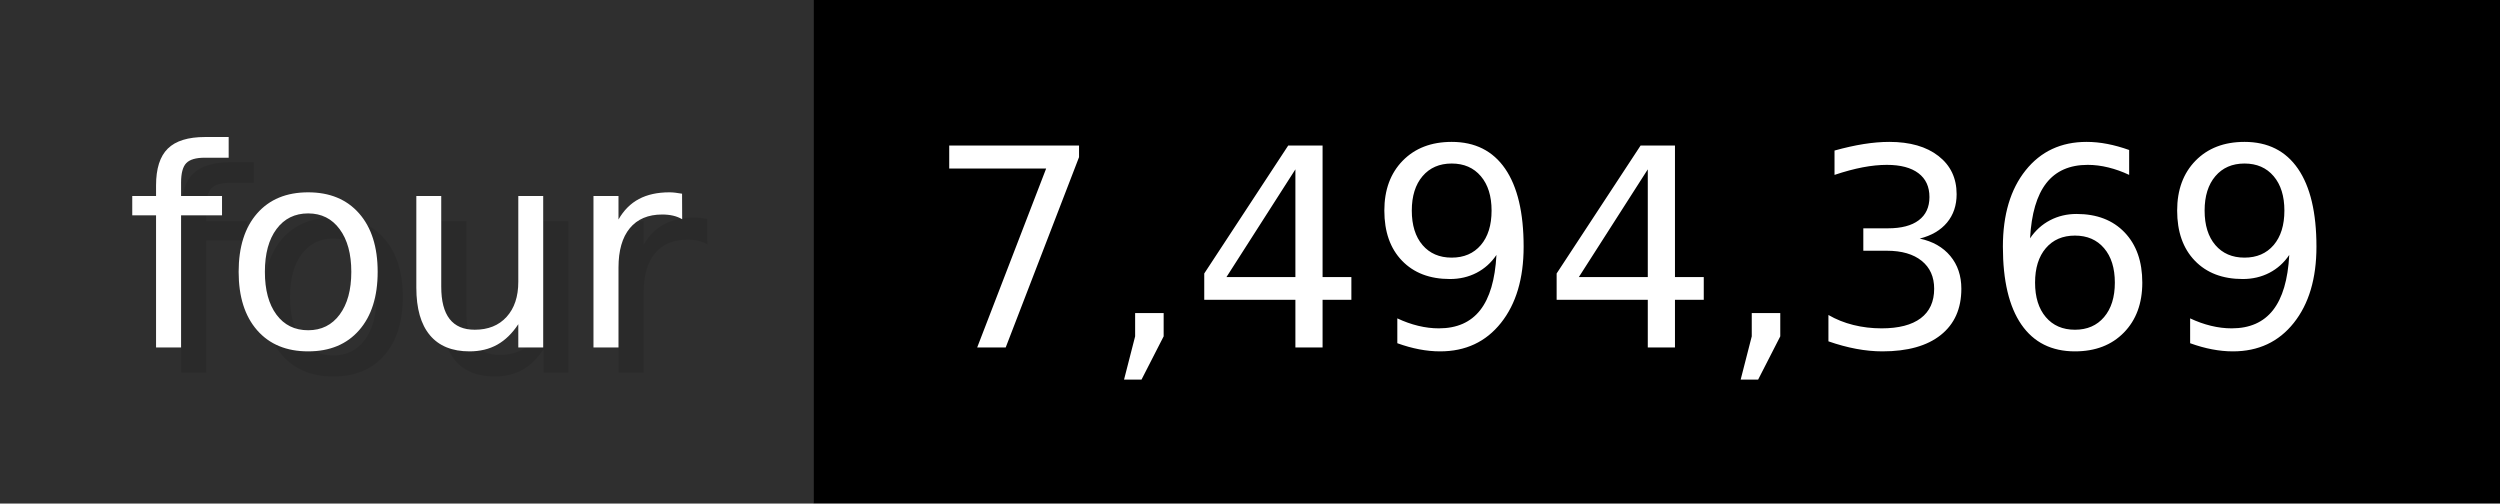
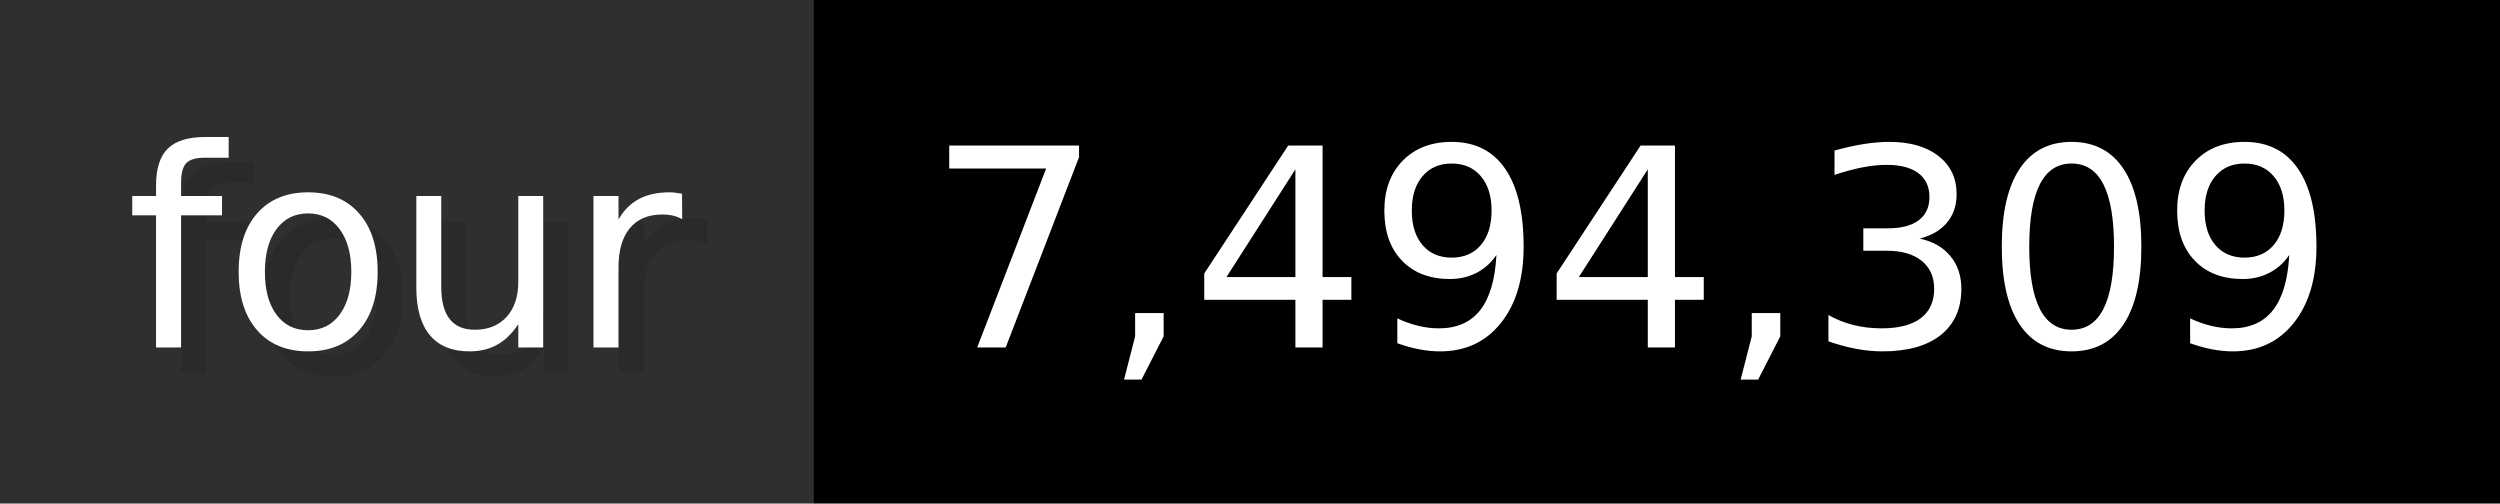
- <svg xmlns="http://www.w3.org/2000/svg" width="99.3" height="20" viewBox="0 0 993 200" role="img" aria-label="four: 7,494,369">
+ <svg xmlns="http://www.w3.org/2000/svg" width="99.3" height="20" viewBox="0 0 993 200" role="img" aria-label="four: 7,494,309">
  <g>
    <rect fill="#2F2F2F" width="323" height="200" />
    <rect fill="#" x="323" width="670" height="200" />
  </g>
  <g aria-hidden="true" fill="#fff" text-anchor="start" font-family="Verdana,DejaVu Sans,sans-serif" font-size="110">
    <text x="60" y="148" textLength="223" fill="#000" opacity="0.1">four</text>
    <text x="50" y="138" textLength="223">four</text>
-     <text x="378" y="148" textLength="570" fill="#000" opacity="0.1">7,494,369</text>
-     <text x="368" y="138" textLength="570">7,494,369</text>
+     <text x="378" y="148" textLength="570" fill="#000" opacity="0.1">7,494,309</text>
+     <text x="368" y="138" textLength="570">7,494,309</text>
  </g>
</svg>
